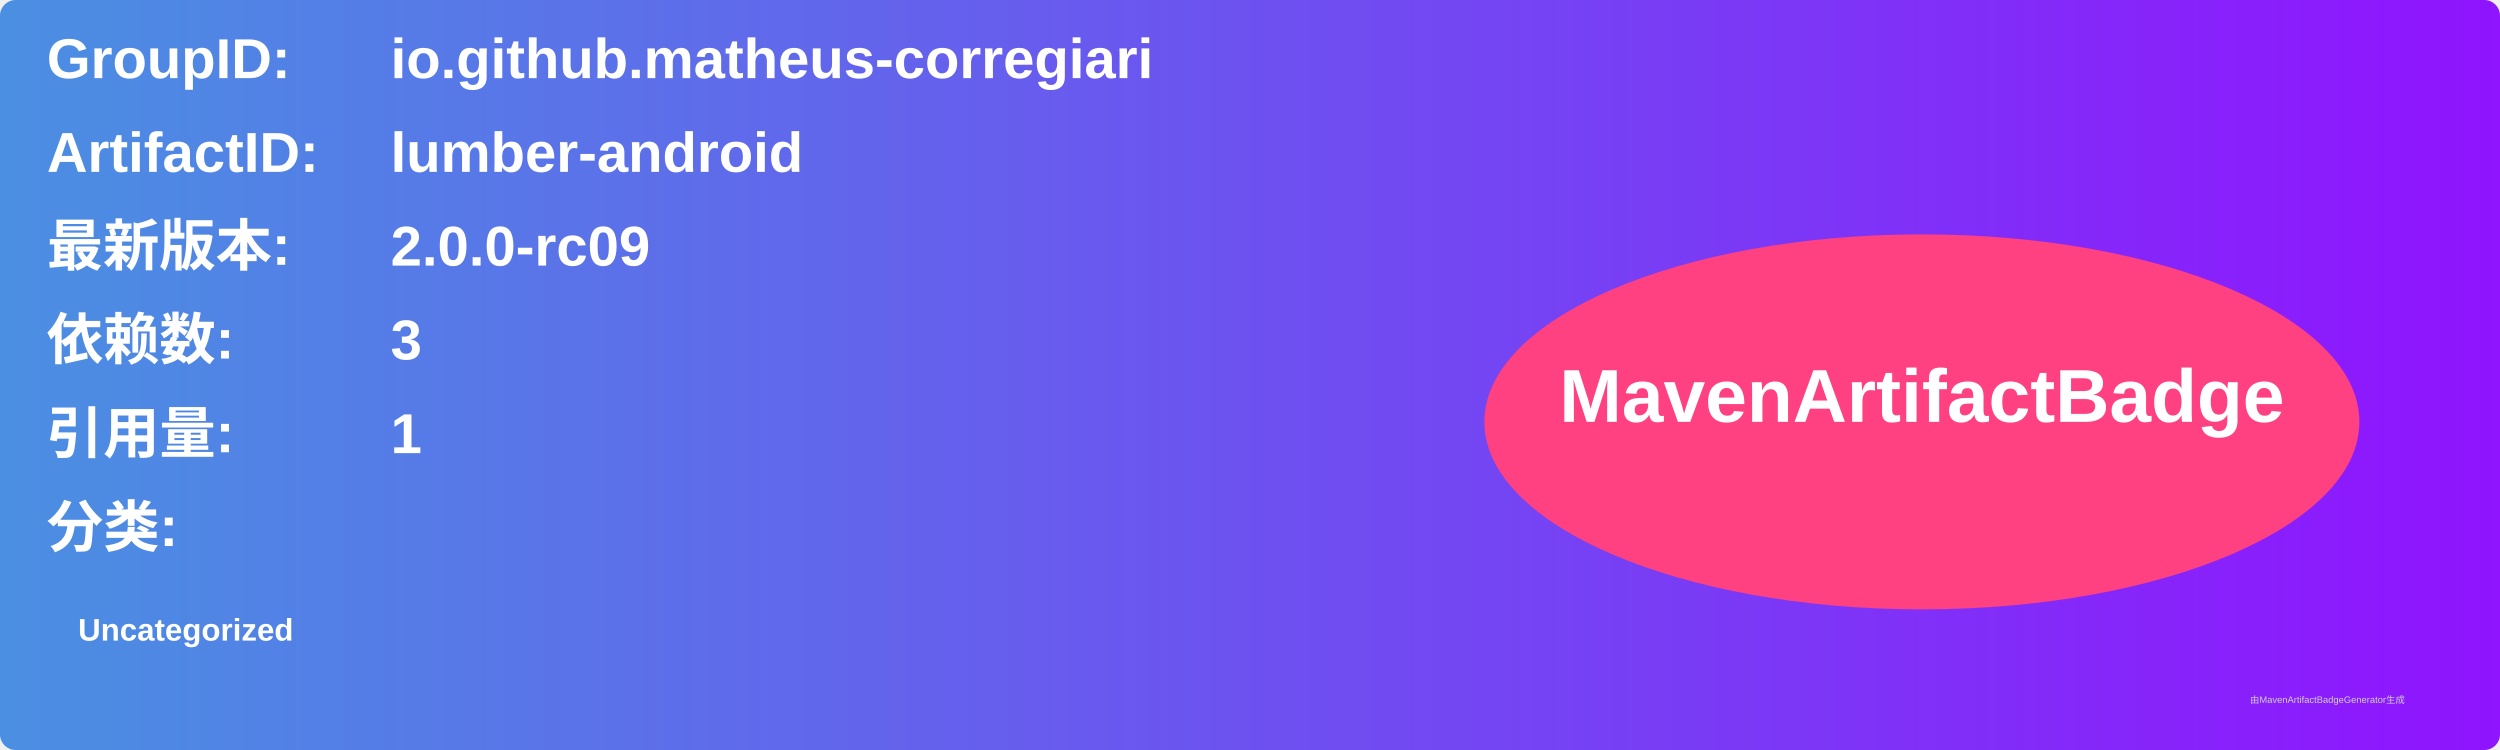
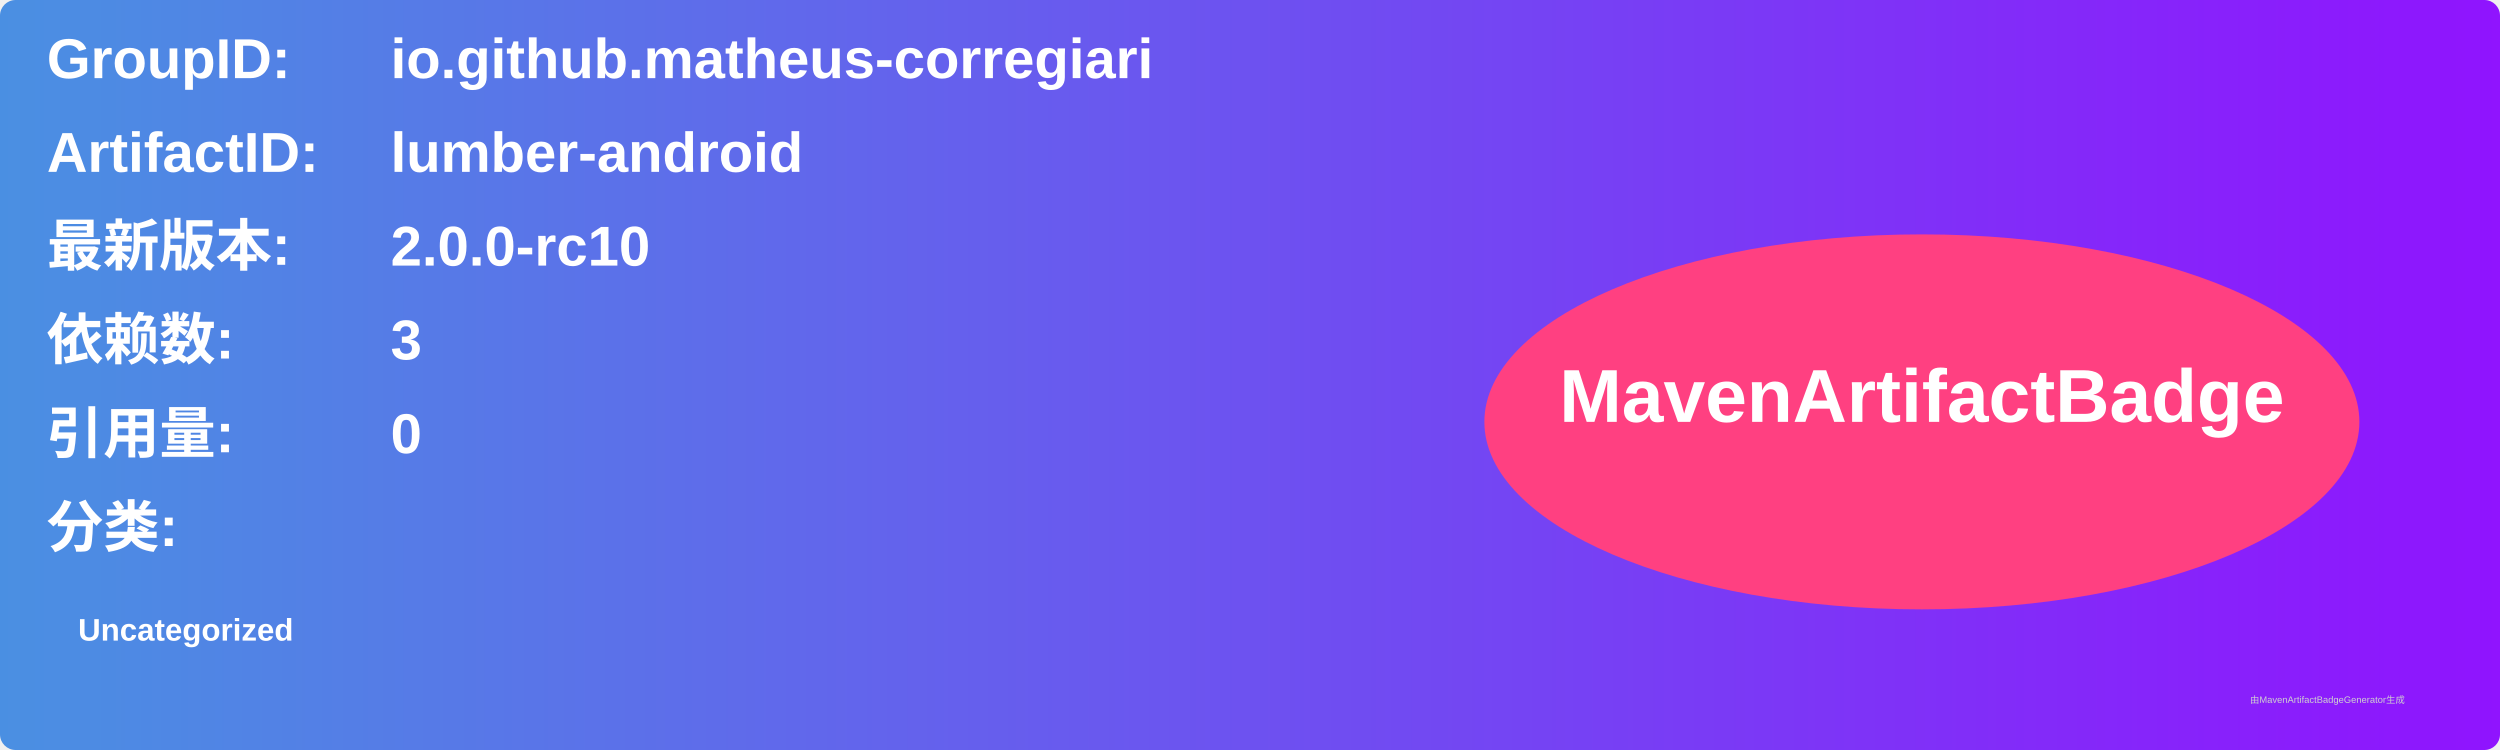
<svg xmlns="http://www.w3.org/2000/svg" width="800" height="240" viewBox="0 0 800 240">
  <linearGradient id="grad" x1="0%" y1="0%" x2="100%" y2="0%">
    <stop offset="0%" stop-color="#4a90e2" />
    <stop offset="100%" stop-color="#9013fe" />
  </linearGradient>
  <rect width="100%" height="100%" rx="5" ry="5" fill="url(#grad)" />
  <g transform="translate(15, 15)">
    <text x="0" y="10" font-family="Arial" font-size="18" fill="white" font-weight="bold" width="260">GroupID:</text>
    <text x="110" y="10" font-family="Arial" font-size="18" fill="white" font-weight="bold" width="460">io.github.matheus-corregiari</text>
    <text x="0" y="40" font-family="Arial" font-size="18" fill="white" font-weight="bold" width="260">ArtifactID:</text>
    <text x="110" y="40" font-family="Arial" font-size="18" fill="white" font-weight="bold" width="460">lumber-android</text>
    <text x="0" y="70" font-family="Arial" font-size="18" fill="white" font-weight="bold">最新版本:</text>
    <text x="110" y="70" font-family="Arial" font-size="18" fill="white" font-weight="bold">
-       <tspan font-weight="bold">2.0.0-rc09</tspan>
+       <tspan font-weight="bold">2.0.0-rc10</tspan>
    </text>
    <text x="0" y="100" font-family="Arial" font-size="18" fill="white" font-weight="bold">依赖数: </text>
    <text x="110" y="100" font-family="Arial" font-size="18" fill="white">
      <tspan font-weight="bold">3</tspan>
    </text>
    <text x="0" y="130" font-family="Arial" font-size="18" fill="white" font-weight="bold">引用量: </text>
    <text x="110" y="130" font-family="Arial" font-size="18" fill="white">
-       <tspan font-weight="bold">1</tspan>
+       <tspan font-weight="bold">0</tspan>
    </text>
    <text x="0" y="160" font-family="Arial" font-size="18" fill="white" font-weight="bold">分类:</text>
    <text x="10" y="190" font-family="Arial" font-size="10" fill="white">
      <tspan font-weight="bold">Uncategorized</tspan>
    </text>
    <ellipse cx="600" cy="120" rx="140" ry="60" fill="#ff4081" />
    <text x="600" y="120" text-anchor="middle" font-family="Arial" font-size="24" fill="white" font-weight="bold">MavenArtifactBadge</text>
  </g>
  <text x="720" y="225" font-family="Arial" font-size="3" fill="#d0d0d0">由MavenArtifactBadgeGenerator生成</text>
</svg>
